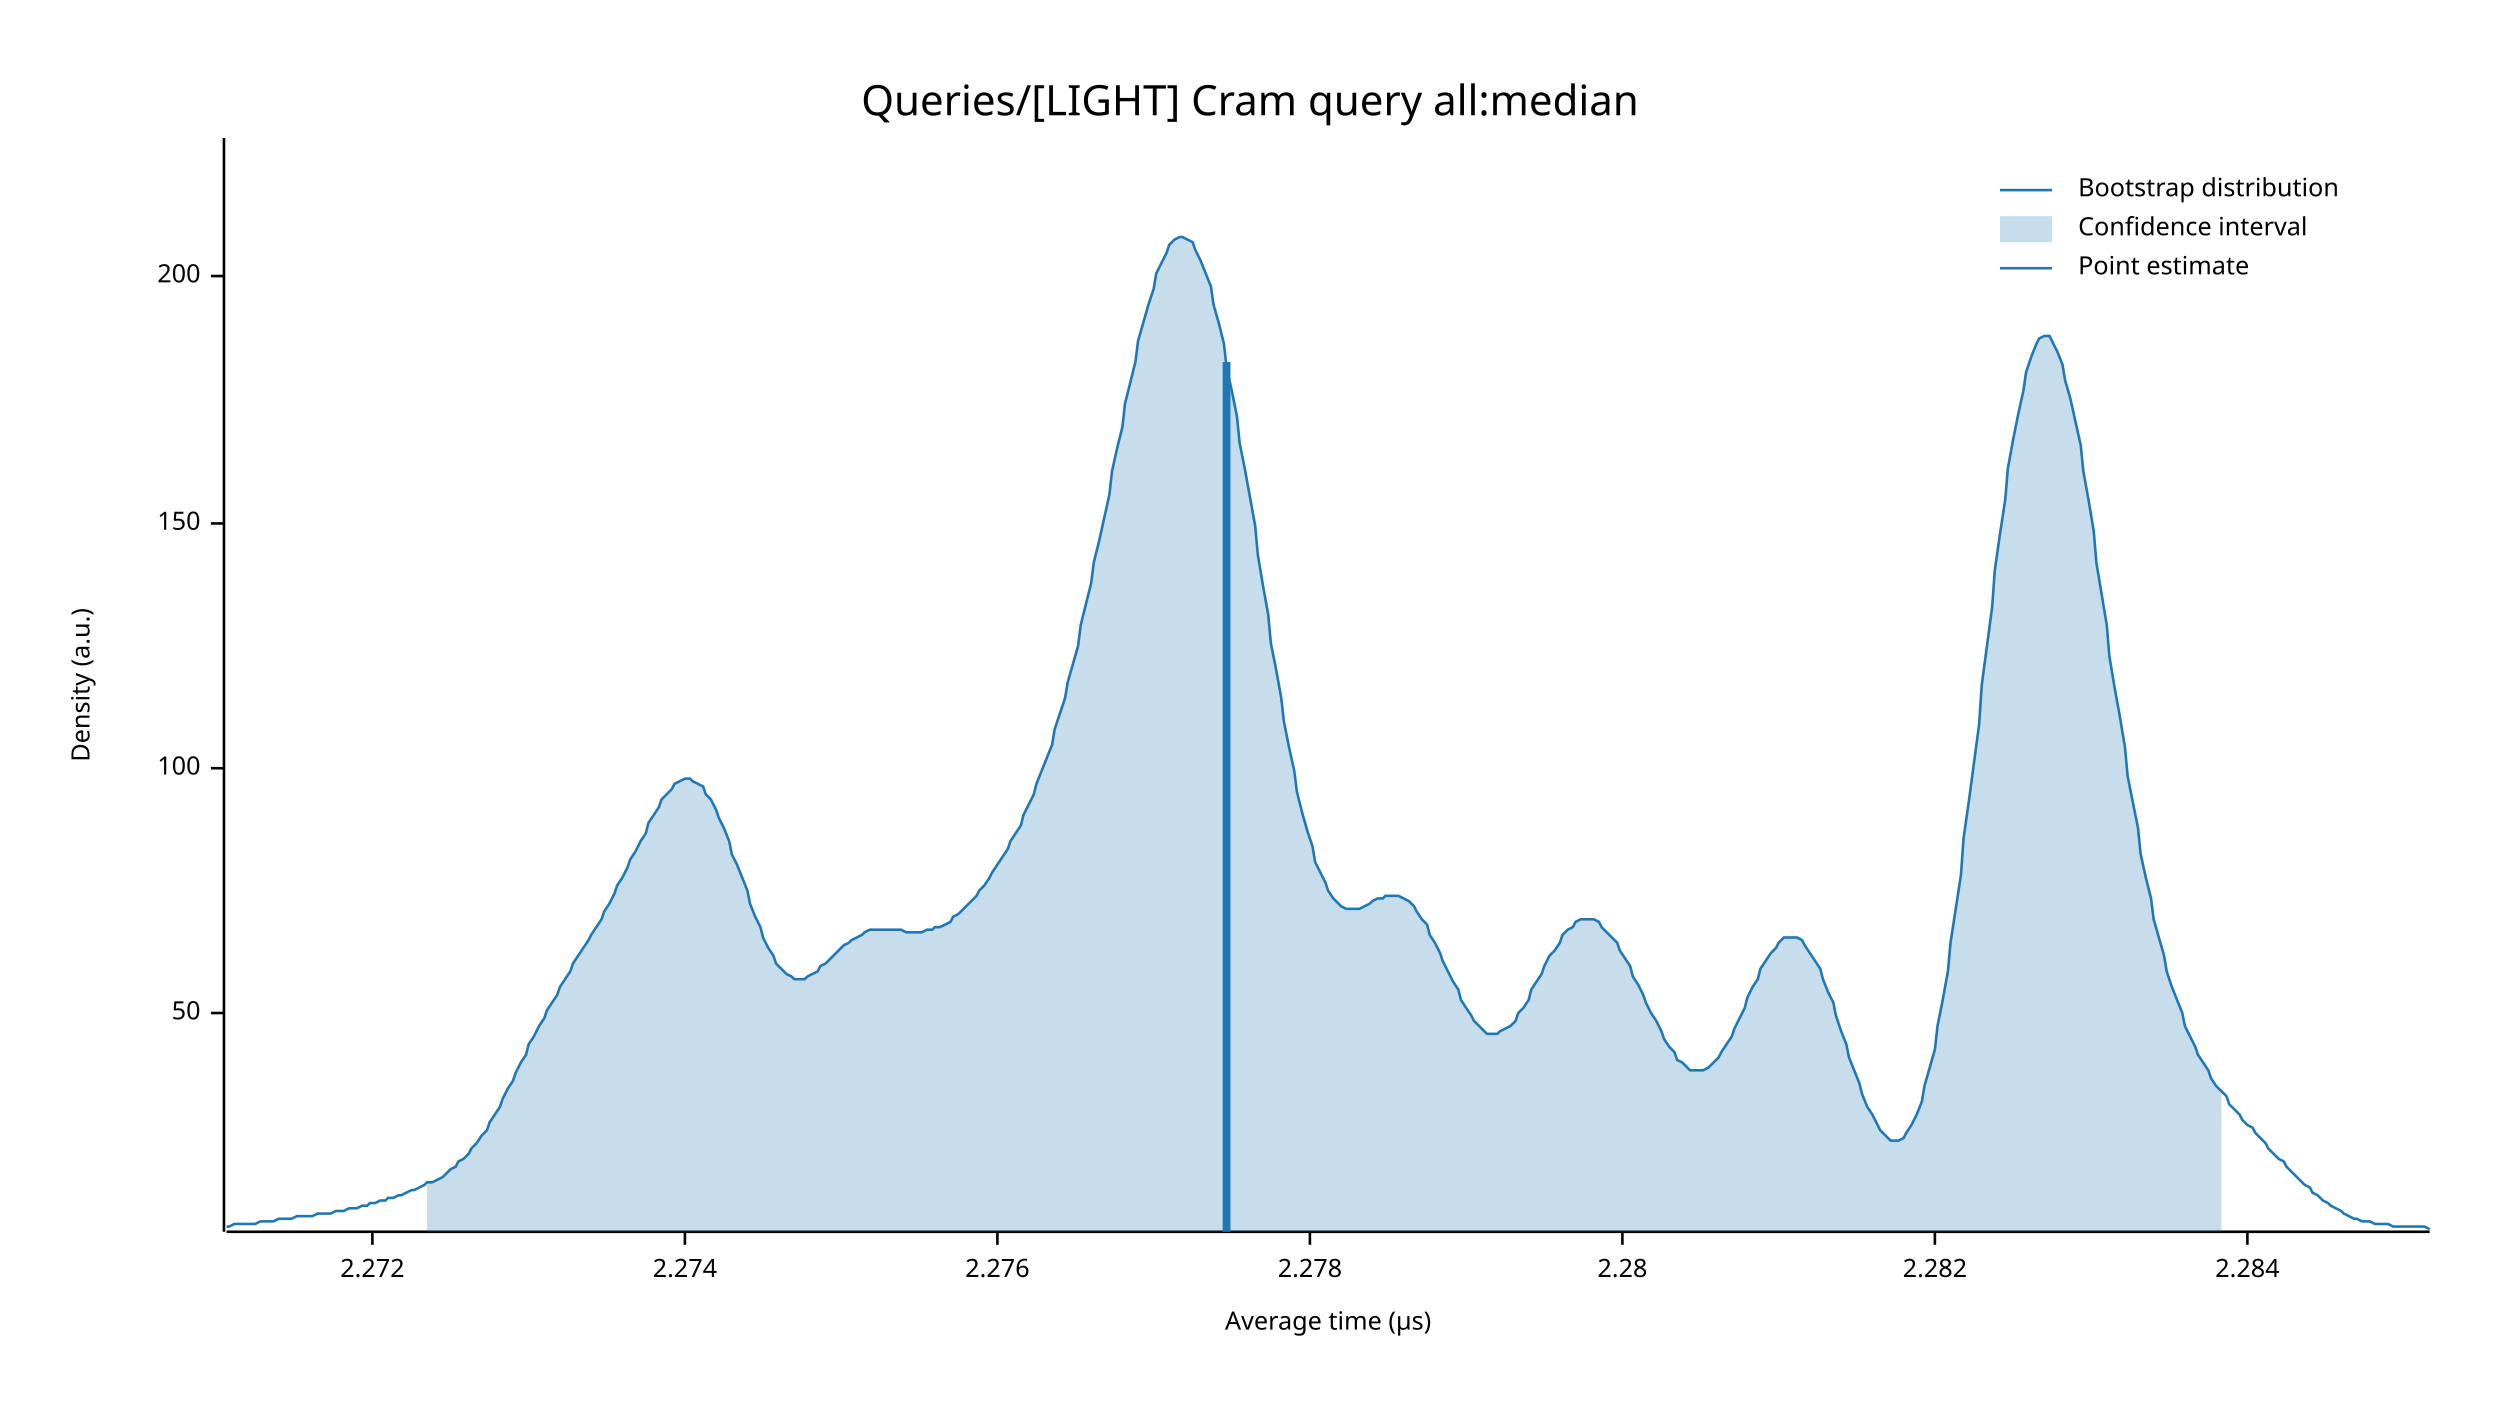
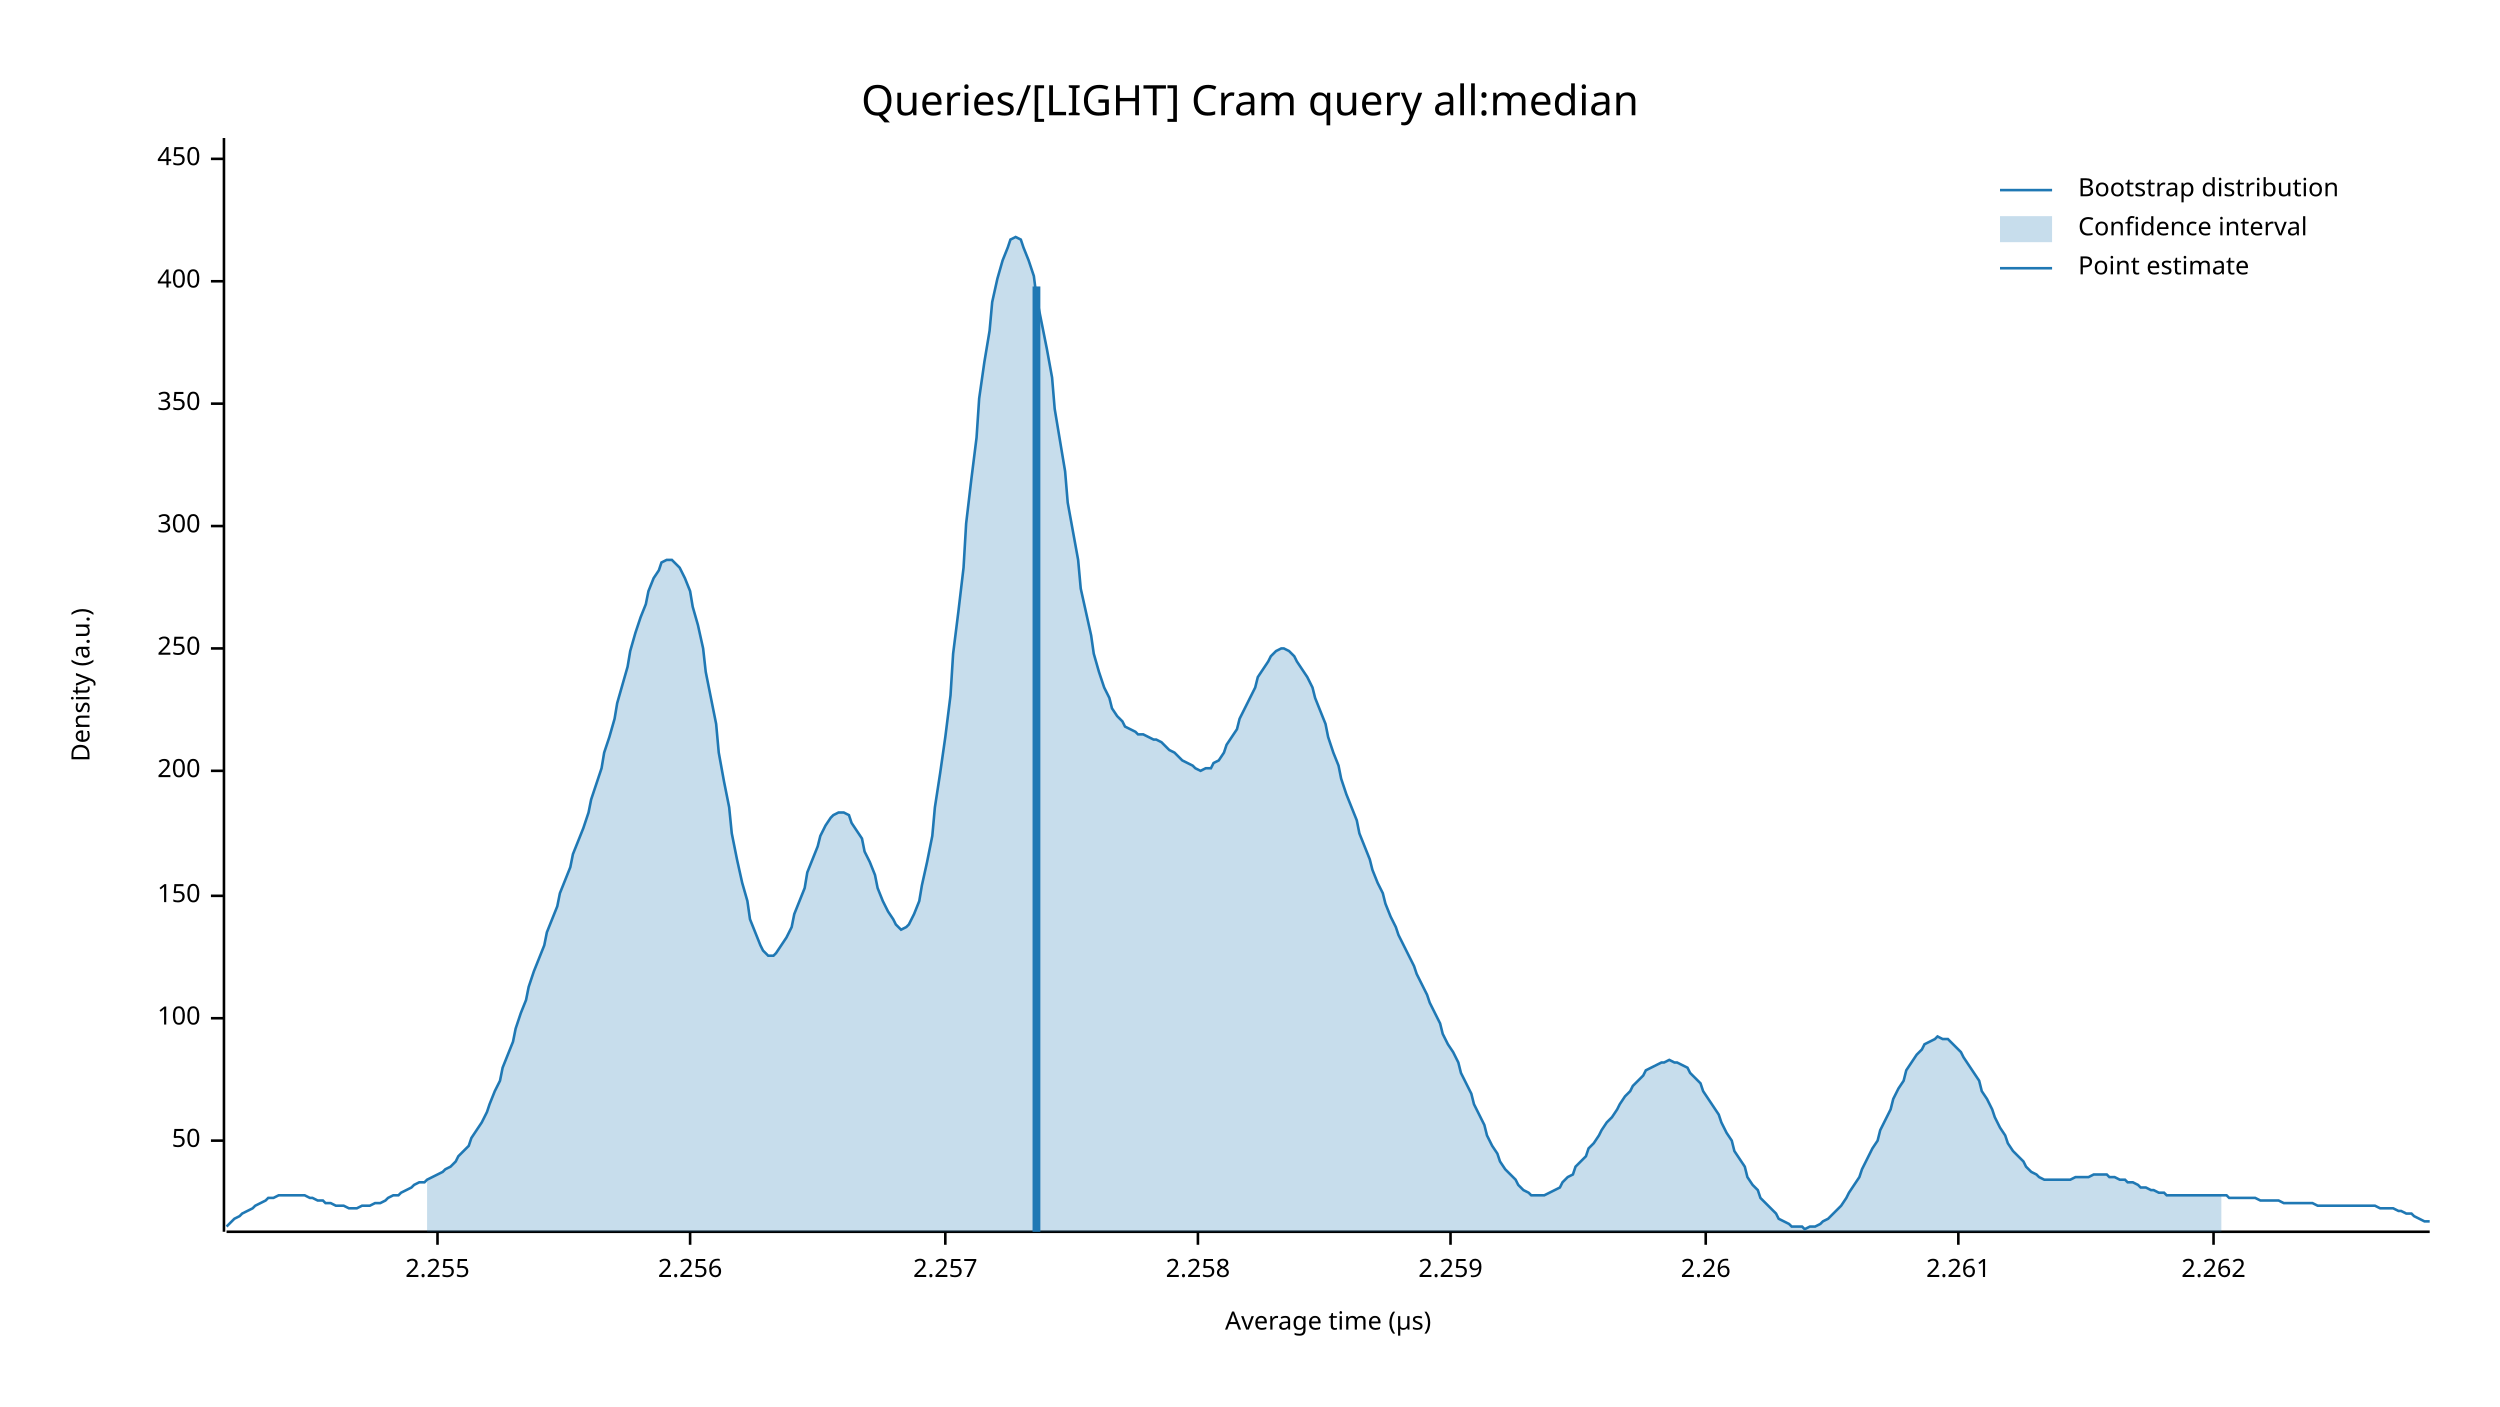
<svg xmlns="http://www.w3.org/2000/svg" width="960" height="540" viewBox="0 0 960 540">
  <text x="480" y="32" dy="0.76em" text-anchor="middle" font-family="sans-serif" font-size="16.129" opacity="1" fill="#000000">
Queries/[LIGHT] Cram query all:median
</text>
  <text x="27" y="263" dy="0.76em" text-anchor="middle" font-family="sans-serif" font-size="9.677" opacity="1" fill="#000000" transform="rotate(270, 27, 263)">
Density (a.u.)
</text>
  <text x="510" y="513" dy="-0.5ex" text-anchor="middle" font-family="sans-serif" font-size="9.677" opacity="1" fill="#000000">
Average time (µs)
</text>
  <polyline fill="none" opacity="1" stroke="#000000" stroke-width="1" points="86,53 86,473 " />
-   <text x="77" y="389" dy="0.5ex" text-anchor="end" font-family="sans-serif" font-size="9.677" opacity="1" fill="#000000">
+   <text x="77" y="438" dy="0.5ex" text-anchor="end" font-family="sans-serif" font-size="9.677" opacity="1" fill="#000000">
50
</text>
-   <polyline fill="none" opacity="1" stroke="#000000" stroke-width="1" points="81,389 86,389 " />
-   <text x="77" y="295" dy="0.5ex" text-anchor="end" font-family="sans-serif" font-size="9.677" opacity="1" fill="#000000">
+   <polyline fill="none" opacity="1" stroke="#000000" stroke-width="1" points="81,438 86,438 " />
+   <text x="77" y="391" dy="0.5ex" text-anchor="end" font-family="sans-serif" font-size="9.677" opacity="1" fill="#000000">
100
</text>
-   <polyline fill="none" opacity="1" stroke="#000000" stroke-width="1" points="81,295 86,295 " />
-   <text x="77" y="201" dy="0.5ex" text-anchor="end" font-family="sans-serif" font-size="9.677" opacity="1" fill="#000000">
+   <polyline fill="none" opacity="1" stroke="#000000" stroke-width="1" points="81,391 86,391 " />
+   <text x="77" y="344" dy="0.5ex" text-anchor="end" font-family="sans-serif" font-size="9.677" opacity="1" fill="#000000">
150
</text>
-   <polyline fill="none" opacity="1" stroke="#000000" stroke-width="1" points="81,201 86,201 " />
-   <text x="77" y="106" dy="0.5ex" text-anchor="end" font-family="sans-serif" font-size="9.677" opacity="1" fill="#000000">
+   <polyline fill="none" opacity="1" stroke="#000000" stroke-width="1" points="81,344 86,344 " />
+   <text x="77" y="296" dy="0.5ex" text-anchor="end" font-family="sans-serif" font-size="9.677" opacity="1" fill="#000000">
200
</text>
-   <polyline fill="none" opacity="1" stroke="#000000" stroke-width="1" points="81,106 86,106 " />
+   <polyline fill="none" opacity="1" stroke="#000000" stroke-width="1" points="81,296 86,296 " />
+   <text x="77" y="249" dy="0.5ex" text-anchor="end" font-family="sans-serif" font-size="9.677" opacity="1" fill="#000000">
+ 250
+ </text>
+   <polyline fill="none" opacity="1" stroke="#000000" stroke-width="1" points="81,249 86,249 " />
+   <text x="77" y="202" dy="0.5ex" text-anchor="end" font-family="sans-serif" font-size="9.677" opacity="1" fill="#000000">
+ 300
+ </text>
+   <polyline fill="none" opacity="1" stroke="#000000" stroke-width="1" points="81,202 86,202 " />
+   <text x="77" y="155" dy="0.5ex" text-anchor="end" font-family="sans-serif" font-size="9.677" opacity="1" fill="#000000">
+ 350
+ </text>
+   <polyline fill="none" opacity="1" stroke="#000000" stroke-width="1" points="81,155 86,155 " />
+   <text x="77" y="108" dy="0.5ex" text-anchor="end" font-family="sans-serif" font-size="9.677" opacity="1" fill="#000000">
+ 400
+ </text>
+   <polyline fill="none" opacity="1" stroke="#000000" stroke-width="1" points="81,108 86,108 " />
+   <text x="77" y="61" dy="0.5ex" text-anchor="end" font-family="sans-serif" font-size="9.677" opacity="1" fill="#000000">
+ 450
+ </text>
+   <polyline fill="none" opacity="1" stroke="#000000" stroke-width="1" points="81,61 86,61 " />
  <polyline fill="none" opacity="1" stroke="#000000" stroke-width="1" points="87,473 933,473 " />
-   <text x="143" y="483" dy="0.76em" text-anchor="middle" font-family="sans-serif" font-size="9.677" opacity="1" fill="#000000">
- 2.272
+   <text x="168" y="483" dy="0.76em" text-anchor="middle" font-family="sans-serif" font-size="9.677" opacity="1" fill="#000000">
+ 2.255
</text>
-   <polyline fill="none" opacity="1" stroke="#000000" stroke-width="1" points="143,473 143,478 " />
-   <text x="263" y="483" dy="0.76em" text-anchor="middle" font-family="sans-serif" font-size="9.677" opacity="1" fill="#000000">
- 2.274
+   <polyline fill="none" opacity="1" stroke="#000000" stroke-width="1" points="168,473 168,478 " />
+   <text x="265" y="483" dy="0.76em" text-anchor="middle" font-family="sans-serif" font-size="9.677" opacity="1" fill="#000000">
+ 2.256
</text>
-   <polyline fill="none" opacity="1" stroke="#000000" stroke-width="1" points="263,473 263,478 " />
-   <text x="383" y="483" dy="0.76em" text-anchor="middle" font-family="sans-serif" font-size="9.677" opacity="1" fill="#000000">
- 2.276
+   <polyline fill="none" opacity="1" stroke="#000000" stroke-width="1" points="265,473 265,478 " />
+   <text x="363" y="483" dy="0.76em" text-anchor="middle" font-family="sans-serif" font-size="9.677" opacity="1" fill="#000000">
+ 2.257
</text>
-   <polyline fill="none" opacity="1" stroke="#000000" stroke-width="1" points="383,473 383,478 " />
-   <text x="503" y="483" dy="0.76em" text-anchor="middle" font-family="sans-serif" font-size="9.677" opacity="1" fill="#000000">
- 2.278
+   <polyline fill="none" opacity="1" stroke="#000000" stroke-width="1" points="363,473 363,478 " />
+   <text x="460" y="483" dy="0.76em" text-anchor="middle" font-family="sans-serif" font-size="9.677" opacity="1" fill="#000000">
+ 2.258
</text>
-   <polyline fill="none" opacity="1" stroke="#000000" stroke-width="1" points="503,473 503,478 " />
-   <text x="623" y="483" dy="0.76em" text-anchor="middle" font-family="sans-serif" font-size="9.677" opacity="1" fill="#000000">
- 2.28
+   <polyline fill="none" opacity="1" stroke="#000000" stroke-width="1" points="460,473 460,478 " />
+   <text x="557" y="483" dy="0.76em" text-anchor="middle" font-family="sans-serif" font-size="9.677" opacity="1" fill="#000000">
+ 2.259
</text>
-   <polyline fill="none" opacity="1" stroke="#000000" stroke-width="1" points="623,473 623,478 " />
-   <text x="743" y="483" dy="0.76em" text-anchor="middle" font-family="sans-serif" font-size="9.677" opacity="1" fill="#000000">
- 2.282
+   <polyline fill="none" opacity="1" stroke="#000000" stroke-width="1" points="557,473 557,478 " />
+   <text x="655" y="483" dy="0.76em" text-anchor="middle" font-family="sans-serif" font-size="9.677" opacity="1" fill="#000000">
+ 2.26
</text>
-   <polyline fill="none" opacity="1" stroke="#000000" stroke-width="1" points="743,473 743,478 " />
-   <text x="863" y="483" dy="0.76em" text-anchor="middle" font-family="sans-serif" font-size="9.677" opacity="1" fill="#000000">
- 2.284
+   <polyline fill="none" opacity="1" stroke="#000000" stroke-width="1" points="655,473 655,478 " />
+   <text x="752" y="483" dy="0.76em" text-anchor="middle" font-family="sans-serif" font-size="9.677" opacity="1" fill="#000000">
+ 2.261
</text>
-   <polyline fill="none" opacity="1" stroke="#000000" stroke-width="1" points="863,473 863,478 " />
-   <polyline fill="none" opacity="1" stroke="#1F78B4" stroke-width="1" points="87,471 88,471 90,470 92,470 93,470 95,470 97,470 98,470 100,469 102,469 103,469 105,469 107,468 109,468 110,468 112,468 114,467 115,467 117,467 119,467 120,467 122,466 124,466 125,466 127,466 129,465 131,465 132,465 134,464 136,464 137,464 139,463 141,463 142,462 144,462 146,461 148,461 149,460 151,460 153,459 154,459 156,458 158,457 159,457 161,456 163,455 164,454 166,454 168,453 170,452 171,451 173,449 175,448 176,446 178,445 180,443 181,441 183,439 185,436 187,434 188,431 190,428 192,425 193,422 195,418 197,415 198,412 200,408 202,405 203,401 205,398 207,394 209,391 210,388 212,385 214,382 215,379 217,376 219,373 220,370 222,367 224,364 226,361 227,359 229,356 231,353 232,350 234,347 236,343 237,340 239,337 241,333 242,330 244,327 246,323 248,320 249,316 251,313 253,310 254,307 256,305 258,303 259,301 261,300 263,299 265,299 266,300 268,301 270,302 271,305 273,307 275,311 276,314 278,318 280,323 281,328 283,332 285,337 287,342 288,347 290,352 292,356 293,360 295,364 297,367 298,370 300,372 302,374 304,375 305,376 307,376 309,376 310,375 312,374 314,373 315,371 317,370 319,368 320,367 322,365 324,363 326,362 327,361 329,360 331,359 332,358 334,357 336,357 337,357 339,357 341,357 343,357 344,357 346,357 348,358 349,358 351,358 353,358 354,358 356,357 358,357 359,356 361,356 363,355 365,354 366,352 368,351 370,349 371,348 373,346 375,344 376,342 378,340 380,337 381,335 383,332 385,329 387,326 388,323 390,320 392,317 393,313 395,309 397,305 398,301 400,296 402,291 404,286 405,280 407,274 409,268 410,262 412,255 414,248 415,240 417,232 419,224 420,216 422,208 424,199 426,190 427,181 429,172 431,164 432,155 434,147 436,139 437,131 439,124 441,117 443,111 444,105 446,101 448,97 449,94 451,92 453,91 454,91 456,92 458,93 459,96 461,100 463,105 465,110 466,117 468,124 470,132 471,141 473,150 475,160 476,170 478,180 480,191 482,202 483,213 485,225 487,236 488,247 490,257 492,268 493,277 495,287 497,296 498,304 500,312 502,319 504,325 505,331 507,335 509,339 510,342 512,345 514,347 515,348 517,349 519,349 521,349 522,349 524,348 526,347 527,346 529,345 531,345 532,344 534,344 536,344 537,344 539,345 541,346 543,348 544,350 546,353 548,355 549,359 551,362 553,366 554,369 556,373 558,377 560,380 561,384 563,387 565,390 566,392 568,394 570,396 571,397 573,397 575,397 576,396 578,395 580,394 582,392 583,389 585,387 587,384 588,380 590,377 592,374 593,371 595,367 597,365 599,362 600,359 602,357 604,356 605,354 607,353 609,353 610,353 612,353 614,354 615,356 617,358 619,360 621,362 622,365 624,368 626,371 627,375 629,378 631,382 632,385 634,389 636,392 638,396 639,399 641,402 643,404 644,407 646,408 648,410 649,411 651,411 653,411 654,411 656,410 658,408 660,406 661,404 663,401 665,398 666,395 668,391 670,387 671,383 673,379 675,376 676,372 678,369 680,366 682,364 683,362 685,360 687,360 688,360 690,360 692,361 693,363 695,366 697,369 699,372 700,376 702,381 704,385 705,390 707,396 709,401 710,406 712,411 714,416 715,420 717,425 719,428 721,432 722,434 724,436 726,438 727,438 729,438 731,437 732,435 734,432 736,428 738,423 739,417 741,410 743,403 744,394 746,384 748,373 749,362 751,349 753,336 754,322 756,308 758,293 760,278 761,263 763,248 765,233 766,219 768,205 770,192 771,180 773,169 775,159 777,150 778,143 780,137 782,132 783,130 785,129 787,129 788,131 790,135 792,140 793,146 795,153 797,162 799,171 800,181 802,192 804,204 805,216 807,228 809,240 810,252 812,264 814,275 816,287 817,298 819,308 821,318 822,328 824,337 826,345 827,353 829,360 831,367 832,373 834,379 836,384 838,389 839,394 841,398 843,402 844,405 846,408 848,411 849,414 851,417 853,419 855,421 856,424 858,426 860,428 861,430 863,432 865,433 866,435 868,437 870,439 871,441 873,443 875,445 877,446 878,448 880,450 882,452 883,453 885,455 887,456 888,458 890,459 892,461 894,462 895,463 897,464 899,465 900,466 902,467 904,468 905,468 907,469 909,469 910,469 912,470 914,470 916,470 917,470 919,471 921,471 922,471 924,471 926,471 927,471 929,471 931,471 933,472 " />
-   <polygon opacity="0.25" fill="#1F78B4" points="164,454 166,454 168,453 170,452 171,451 173,449 175,448 176,446 178,445 180,443 181,441 183,439 185,436 187,434 188,431 190,428 192,425 193,422 195,418 197,415 198,412 200,408 202,405 203,401 205,398 207,394 209,391 210,388 212,385 214,382 215,379 217,376 219,373 220,370 222,367 224,364 226,361 227,359 229,356 231,353 232,350 234,347 236,343 237,340 239,337 241,333 242,330 244,327 246,323 248,320 249,316 251,313 253,310 254,307 256,305 258,303 259,301 261,300 263,299 265,299 266,300 268,301 270,302 271,305 273,307 275,311 276,314 278,318 280,323 281,328 283,332 285,337 287,342 288,347 290,352 292,356 293,360 295,364 297,367 298,370 300,372 302,374 304,375 305,376 307,376 309,376 310,375 312,374 314,373 315,371 317,370 319,368 320,367 322,365 324,363 326,362 327,361 329,360 331,359 332,358 334,357 336,357 337,357 339,357 341,357 343,357 344,357 346,357 348,358 349,358 351,358 353,358 354,358 356,357 358,357 359,356 361,356 363,355 365,354 366,352 368,351 370,349 371,348 373,346 375,344 376,342 378,340 380,337 381,335 383,332 385,329 387,326 388,323 390,320 392,317 393,313 395,309 397,305 398,301 400,296 402,291 404,286 405,280 407,274 409,268 410,262 412,255 414,248 415,240 417,232 419,224 420,216 422,208 424,199 426,190 427,181 429,172 431,164 432,155 434,147 436,139 437,131 439,124 441,117 443,111 444,105 446,101 448,97 449,94 451,92 453,91 454,91 456,92 458,93 459,96 461,100 463,105 465,110 466,117 468,124 470,132 471,141 473,150 475,160 476,170 478,180 480,191 482,202 483,213 485,225 487,236 488,247 490,257 492,268 493,277 495,287 497,296 498,304 500,312 502,319 504,325 505,331 507,335 509,339 510,342 512,345 514,347 515,348 517,349 519,349 521,349 522,349 524,348 526,347 527,346 529,345 531,345 532,344 534,344 536,344 537,344 539,345 541,346 543,348 544,350 546,353 548,355 549,359 551,362 553,366 554,369 556,373 558,377 560,380 561,384 563,387 565,390 566,392 568,394 570,396 571,397 573,397 575,397 576,396 578,395 580,394 582,392 583,389 585,387 587,384 588,380 590,377 592,374 593,371 595,367 597,365 599,362 600,359 602,357 604,356 605,354 607,353 609,353 610,353 612,353 614,354 615,356 617,358 619,360 621,362 622,365 624,368 626,371 627,375 629,378 631,382 632,385 634,389 636,392 638,396 639,399 641,402 643,404 644,407 646,408 648,410 649,411 651,411 653,411 654,411 656,410 658,408 660,406 661,404 663,401 665,398 666,395 668,391 670,387 671,383 673,379 675,376 676,372 678,369 680,366 682,364 683,362 685,360 687,360 688,360 690,360 692,361 693,363 695,366 697,369 699,372 700,376 702,381 704,385 705,390 707,396 709,401 710,406 712,411 714,416 715,420 717,425 719,428 721,432 722,434 724,436 726,438 727,438 729,438 731,437 732,435 734,432 736,428 738,423 739,417 741,410 743,403 744,394 746,384 748,373 749,362 751,349 753,336 754,322 756,308 758,293 760,278 761,263 763,248 765,233 766,219 768,205 770,192 771,180 773,169 775,159 777,150 778,143 780,137 782,132 783,130 785,129 787,129 788,131 790,135 792,140 793,146 795,153 797,162 799,171 800,181 802,192 804,204 805,216 807,228 809,240 810,252 812,264 814,275 816,287 817,298 819,308 821,318 822,328 824,337 826,345 827,353 829,360 831,367 832,373 834,379 836,384 838,389 839,394 841,398 843,402 844,405 846,408 848,411 849,414 851,417 853,419 853,473 164,473 " />
-   <polyline fill="none" opacity="1" stroke="#1F78B4" stroke-width="3" points="471,473 471,139 " />
+   <polyline fill="none" opacity="1" stroke="#000000" stroke-width="1" points="752,473 752,478 " />
+   <text x="850" y="483" dy="0.76em" text-anchor="middle" font-family="sans-serif" font-size="9.677" opacity="1" fill="#000000">
+ 2.262
+ </text>
+   <polyline fill="none" opacity="1" stroke="#000000" stroke-width="1" points="850,473 850,478 " />
+   <polyline fill="none" opacity="1" stroke="#1F78B4" stroke-width="1" points="87,471 88,470 90,468 92,467 93,466 95,465 97,464 98,463 100,462 102,461 103,460 105,460 107,459 109,459 110,459 112,459 114,459 115,459 117,459 119,460 120,460 122,461 124,461 125,462 127,462 129,463 131,463 132,463 134,464 136,464 137,464 139,463 141,463 142,463 144,462 146,462 148,461 149,460 151,459 153,459 154,458 156,457 158,456 159,455 161,454 163,454 164,453 166,452 168,451 170,450 171,449 173,448 175,446 176,444 178,442 180,440 181,437 183,434 185,431 187,427 188,424 190,419 192,415 193,410 195,405 197,400 198,395 200,389 202,384 203,379 205,373 207,368 209,363 210,358 212,353 214,348 215,343 217,338 219,333 220,328 222,323 224,318 226,312 227,307 229,301 231,295 232,289 234,283 236,276 237,270 239,263 241,256 242,250 244,243 246,237 248,232 249,227 251,222 253,219 254,216 256,215 258,215 259,216 261,218 263,222 265,227 266,233 268,240 270,249 271,258 273,268 275,278 276,289 278,300 280,310 281,320 283,330 285,339 287,346 288,353 290,358 292,363 293,365 295,367 297,367 298,366 300,363 302,360 304,356 305,351 307,346 309,341 310,335 312,330 314,325 315,321 317,317 319,314 320,313 322,312 324,312 326,313 327,316 329,319 331,322 332,327 334,331 336,336 337,341 339,346 341,350 343,353 344,355 346,357 348,356 349,355 351,351 353,346 354,340 356,331 358,321 359,310 361,297 363,283 365,267 366,251 368,235 370,218 371,201 373,184 375,168 376,153 378,139 380,127 381,116 383,107 385,100 387,95 388,92 390,91 392,92 393,95 395,100 397,106 398,114 400,124 402,134 404,145 405,157 407,169 409,181 410,193 412,204 414,215 415,226 417,235 419,244 420,251 422,258 424,264 426,268 427,272 429,275 431,277 432,279 434,280 436,281 437,282 439,282 441,283 443,284 444,284 446,285 448,287 449,288 451,289 453,291 454,292 456,293 458,294 459,295 461,296 463,295 465,295 466,293 468,292 470,289 471,286 473,283 475,280 476,276 478,272 480,268 482,264 483,260 485,257 487,254 488,252 490,250 492,249 493,249 495,250 497,252 498,254 500,257 502,260 504,264 505,268 507,273 509,278 510,283 512,289 514,294 515,299 517,305 519,310 521,315 522,320 524,325 526,330 527,334 529,339 531,343 532,347 534,352 536,356 537,359 539,363 541,367 543,371 544,374 546,378 548,382 549,385 551,389 553,393 554,397 556,401 558,404 560,408 561,412 563,416 565,420 566,424 568,428 570,432 571,436 573,440 575,443 576,446 578,449 580,451 582,453 583,455 585,457 587,458 588,459 590,459 592,459 593,459 595,458 597,457 599,456 600,454 602,452 604,451 605,448 607,446 609,444 610,441 612,439 614,436 615,434 617,431 619,429 621,426 622,424 624,421 626,419 627,417 629,415 631,413 632,411 634,410 636,409 638,408 639,408 641,407 643,408 644,408 646,409 648,410 649,412 651,414 653,416 654,419 656,422 658,425 660,428 661,431 663,435 665,438 666,442 668,445 670,448 671,452 673,455 675,457 676,460 678,462 680,464 682,466 683,468 685,469 687,470 688,471 690,471 692,471 693,472 695,471 697,471 699,470 700,469 702,468 704,466 705,465 707,463 709,460 710,458 712,455 714,452 715,449 717,445 719,441 721,438 722,434 724,430 726,426 727,422 729,418 731,415 732,411 734,408 736,405 738,403 739,401 741,400 743,399 744,398 746,399 748,399 749,400 751,402 753,404 754,406 756,409 758,412 760,415 761,419 763,422 765,426 766,429 768,433 770,436 771,439 773,442 775,444 777,446 778,448 780,450 782,451 783,452 785,453 787,453 788,453 790,453 792,453 793,453 795,453 797,452 799,452 800,452 802,452 804,451 805,451 807,451 809,451 810,452 812,452 814,453 816,453 817,454 819,454 821,455 822,456 824,456 826,457 827,457 829,458 831,458 832,459 834,459 836,459 838,459 839,459 841,459 843,459 844,459 846,459 848,459 849,459 851,459 853,459 855,459 856,460 858,460 860,460 861,460 863,460 865,460 866,460 868,461 870,461 871,461 873,461 875,461 877,462 878,462 880,462 882,462 883,462 885,462 887,462 888,462 890,463 892,463 894,463 895,463 897,463 899,463 900,463 902,463 904,463 905,463 907,463 909,463 910,463 912,463 914,464 916,464 917,464 919,464 921,465 922,465 924,466 926,466 927,467 929,468 931,469 933,469 " />
+   <polygon opacity="0.25" fill="#1F78B4" points="164,453 166,452 168,451 170,450 171,449 173,448 175,446 176,444 178,442 180,440 181,437 183,434 185,431 187,427 188,424 190,419 192,415 193,410 195,405 197,400 198,395 200,389 202,384 203,379 205,373 207,368 209,363 210,358 212,353 214,348 215,343 217,338 219,333 220,328 222,323 224,318 226,312 227,307 229,301 231,295 232,289 234,283 236,276 237,270 239,263 241,256 242,250 244,243 246,237 248,232 249,227 251,222 253,219 254,216 256,215 258,215 259,216 261,218 263,222 265,227 266,233 268,240 270,249 271,258 273,268 275,278 276,289 278,300 280,310 281,320 283,330 285,339 287,346 288,353 290,358 292,363 293,365 295,367 297,367 298,366 300,363 302,360 304,356 305,351 307,346 309,341 310,335 312,330 314,325 315,321 317,317 319,314 320,313 322,312 324,312 326,313 327,316 329,319 331,322 332,327 334,331 336,336 337,341 339,346 341,350 343,353 344,355 346,357 348,356 349,355 351,351 353,346 354,340 356,331 358,321 359,310 361,297 363,283 365,267 366,251 368,235 370,218 371,201 373,184 375,168 376,153 378,139 380,127 381,116 383,107 385,100 387,95 388,92 390,91 392,92 393,95 395,100 397,106 398,114 400,124 402,134 404,145 405,157 407,169 409,181 410,193 412,204 414,215 415,226 417,235 419,244 420,251 422,258 424,264 426,268 427,272 429,275 431,277 432,279 434,280 436,281 437,282 439,282 441,283 443,284 444,284 446,285 448,287 449,288 451,289 453,291 454,292 456,293 458,294 459,295 461,296 463,295 465,295 466,293 468,292 470,289 471,286 473,283 475,280 476,276 478,272 480,268 482,264 483,260 485,257 487,254 488,252 490,250 492,249 493,249 495,250 497,252 498,254 500,257 502,260 504,264 505,268 507,273 509,278 510,283 512,289 514,294 515,299 517,305 519,310 521,315 522,320 524,325 526,330 527,334 529,339 531,343 532,347 534,352 536,356 537,359 539,363 541,367 543,371 544,374 546,378 548,382 549,385 551,389 553,393 554,397 556,401 558,404 560,408 561,412 563,416 565,420 566,424 568,428 570,432 571,436 573,440 575,443 576,446 578,449 580,451 582,453 583,455 585,457 587,458 588,459 590,459 592,459 593,459 595,458 597,457 599,456 600,454 602,452 604,451 605,448 607,446 609,444 610,441 612,439 614,436 615,434 617,431 619,429 621,426 622,424 624,421 626,419 627,417 629,415 631,413 632,411 634,410 636,409 638,408 639,408 641,407 643,408 644,408 646,409 648,410 649,412 651,414 653,416 654,419 656,422 658,425 660,428 661,431 663,435 665,438 666,442 668,445 670,448 671,452 673,455 675,457 676,460 678,462 680,464 682,466 683,468 685,469 687,470 688,471 690,471 692,471 693,472 695,471 697,471 699,470 700,469 702,468 704,466 705,465 707,463 709,460 710,458 712,455 714,452 715,449 717,445 719,441 721,438 722,434 724,430 726,426 727,422 729,418 731,415 732,411 734,408 736,405 738,403 739,401 741,400 743,399 744,398 746,399 748,399 749,400 751,402 753,404 754,406 756,409 758,412 760,415 761,419 763,422 765,426 766,429 768,433 770,436 771,439 773,442 775,444 777,446 778,448 780,450 782,451 783,452 785,453 787,453 788,453 790,453 792,453 793,453 795,453 797,452 799,452 800,452 802,452 804,451 805,451 807,451 809,451 810,452 812,452 814,453 816,453 817,454 819,454 821,455 822,456 824,456 826,457 827,457 829,458 831,458 832,459 834,459 836,459 838,459 839,459 841,459 843,459 844,459 846,459 848,459 849,459 851,459 853,459 853,473 164,473 " />
+   <polyline fill="none" opacity="1" stroke="#1F78B4" stroke-width="3" points="398,473 398,110 " />
  <text x="798" y="68" dy="0.76em" text-anchor="start" font-family="sans-serif" font-size="9.677" opacity="1" fill="#000000">
Bootstrap distribution
</text>
  <text x="798" y="83" dy="0.76em" text-anchor="start" font-family="sans-serif" font-size="9.677" opacity="1" fill="#000000">
Confidence interval
</text>
  <text x="798" y="98" dy="0.76em" text-anchor="start" font-family="sans-serif" font-size="9.677" opacity="1" fill="#000000">
Point estimate
</text>
  <polyline fill="none" opacity="1" stroke="#1F78B4" stroke-width="1" points="768,73 788,73 " />
  <rect x="768" y="83" width="20" height="10" opacity="0.25" fill="#1F78B4" stroke="none" />
  <polyline fill="none" opacity="1" stroke="#1F78B4" stroke-width="1" points="768,103 788,103 " />
</svg>
